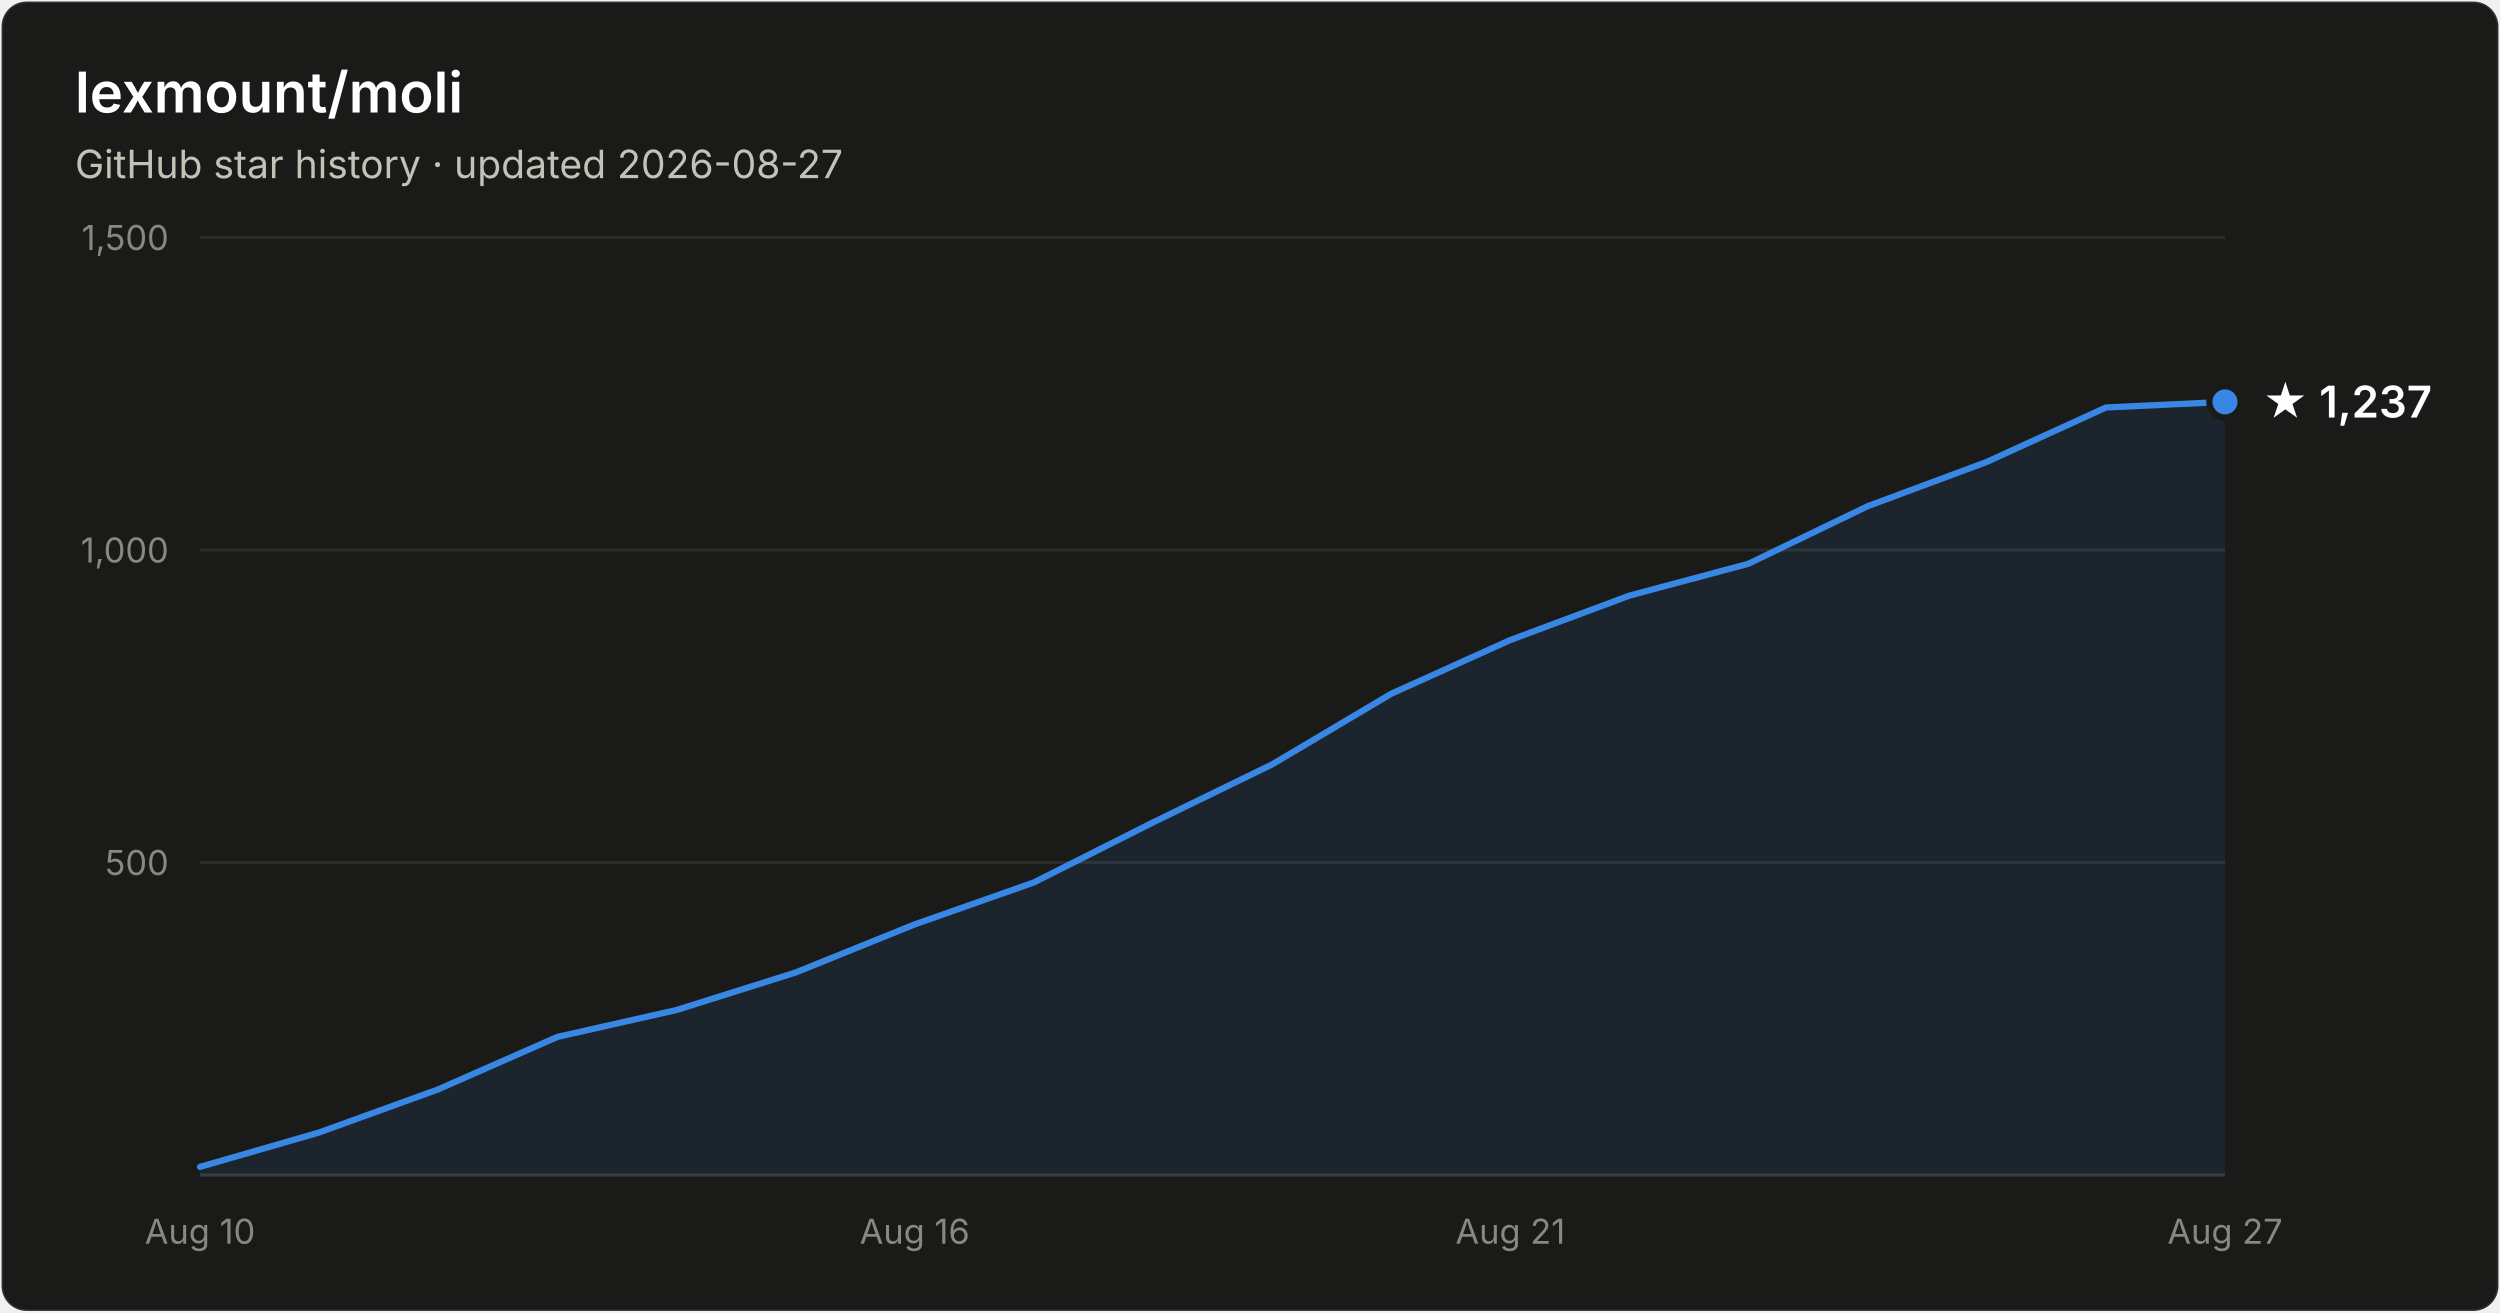
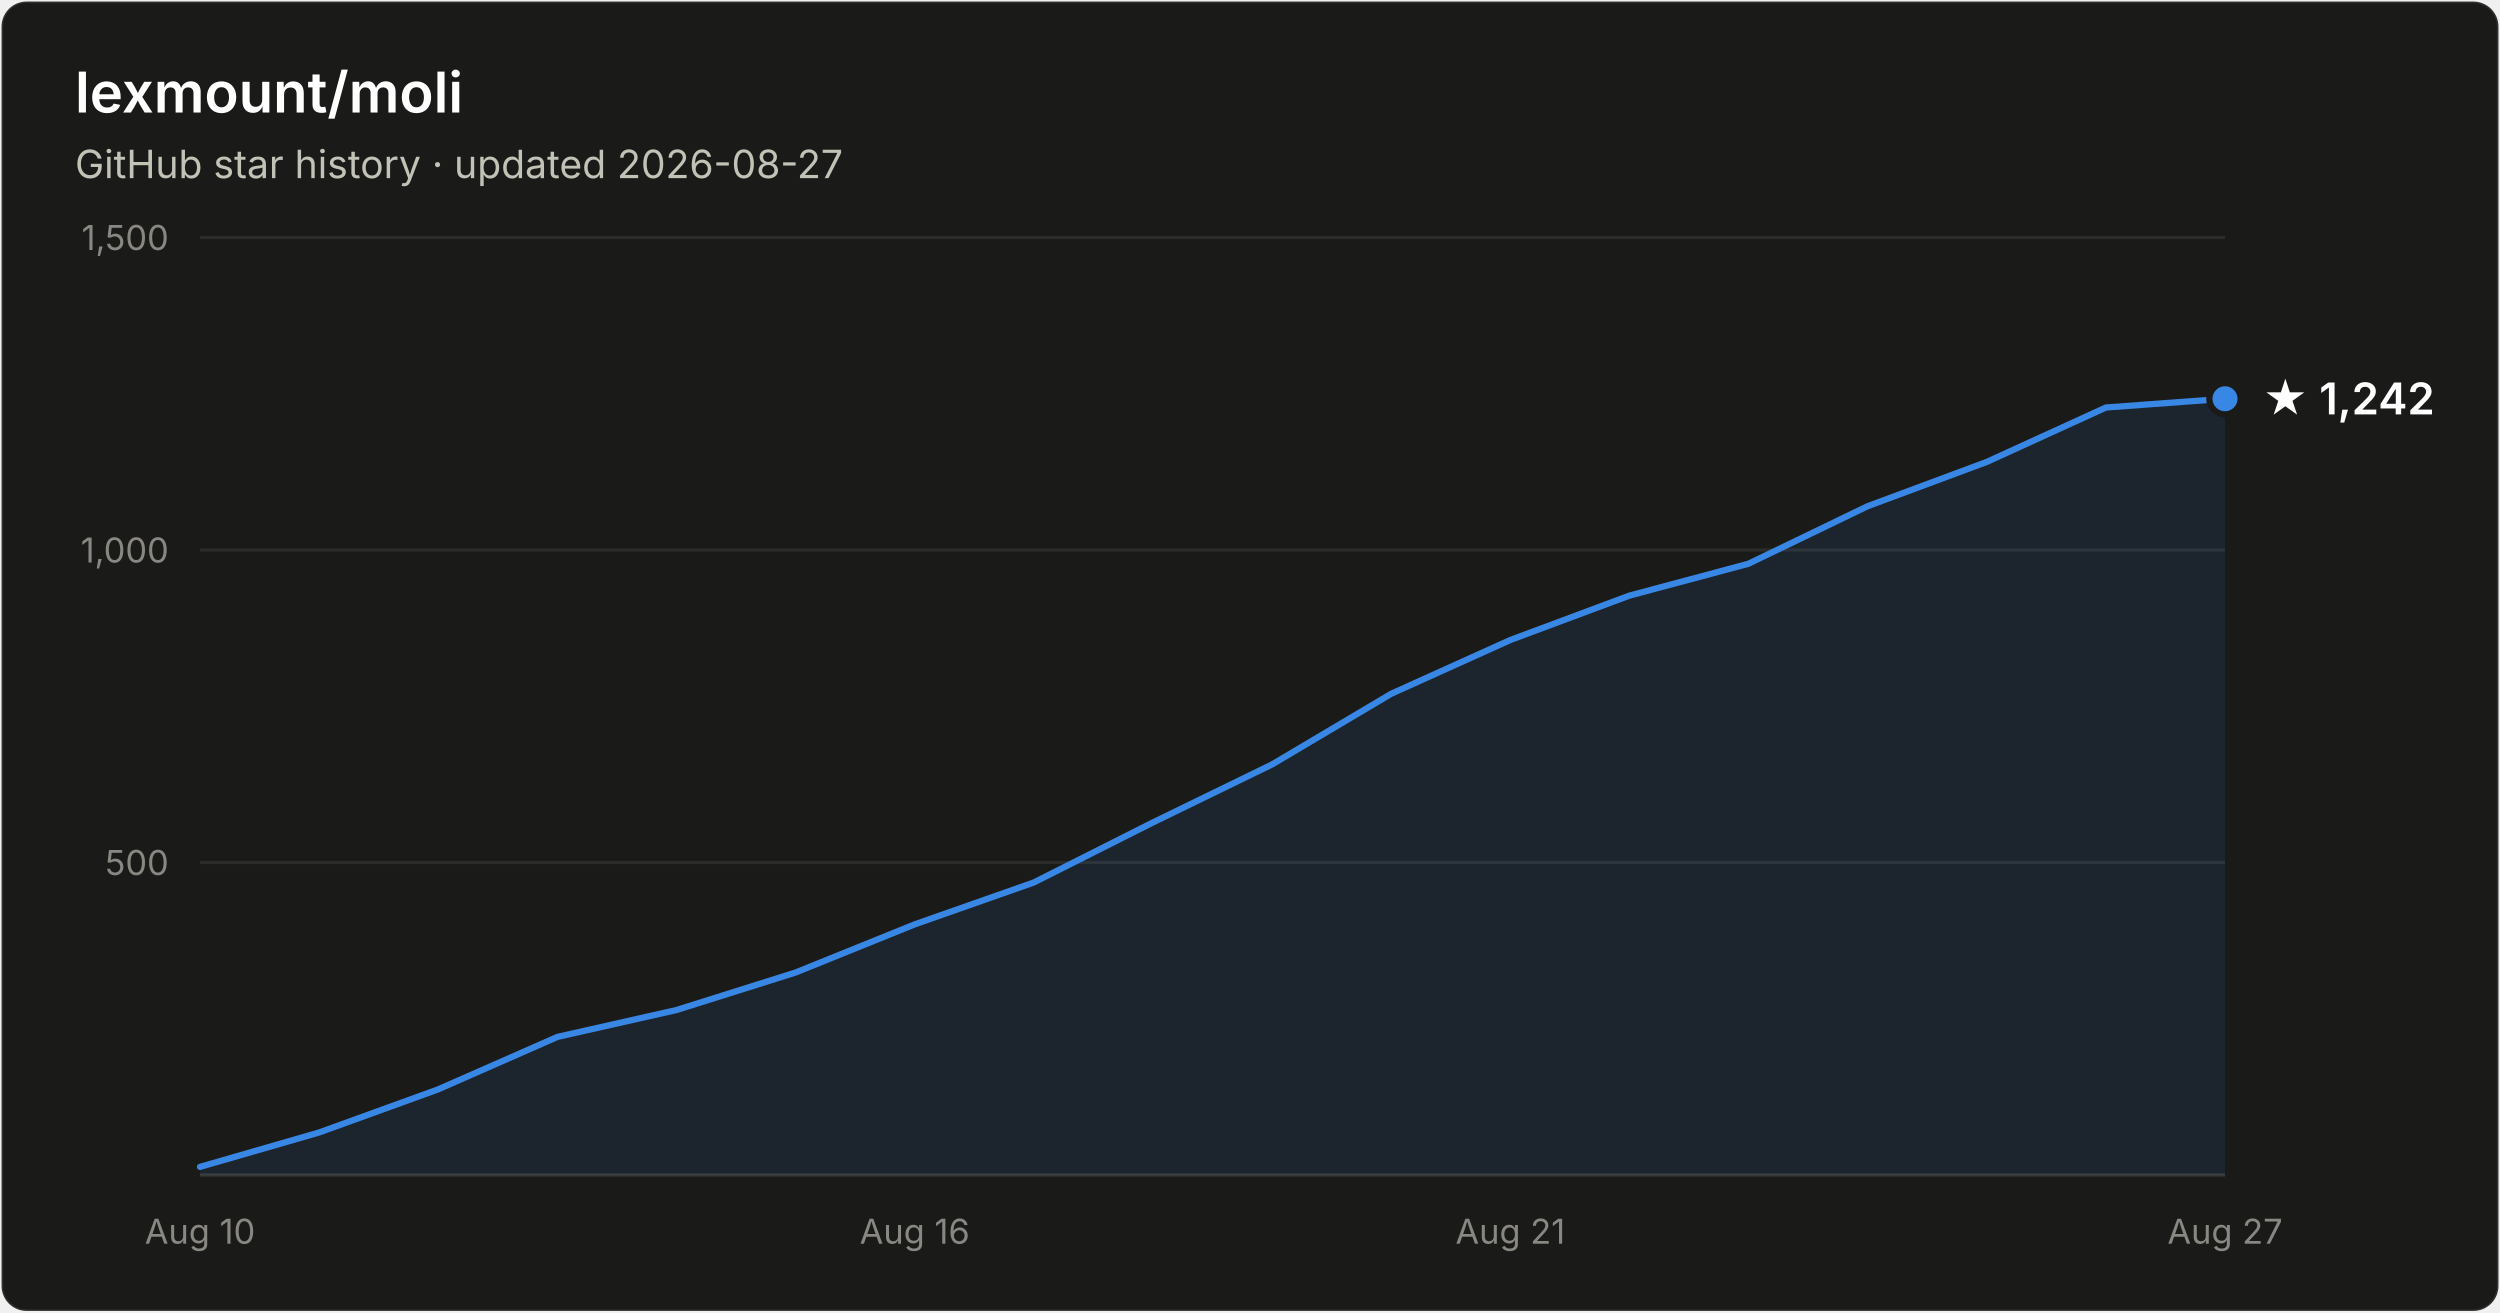
- <svg xmlns="http://www.w3.org/2000/svg" width="800" height="420" viewBox="0 0 800 420" font-family="system-ui, -apple-system, Segoe UI, sans-serif" role="img" aria-label="Star history of lexmount/moli: 1,237 stars as of 2026-08-27">
+ <svg xmlns="http://www.w3.org/2000/svg" width="800" height="420" viewBox="0 0 800 420" font-family="system-ui, -apple-system, Segoe UI, sans-serif" role="img" aria-label="Star history of lexmount/moli: 1,242 stars as of 2026-08-27">
  <rect x="0.5" y="0.5" width="799" height="419" rx="8" fill="#1a1a19" stroke="rgba(255,255,255,0.10)" />
  <text x="24" y="36" fill="#ffffff" font-size="18" font-weight="600">lexmount/moli</text>
  <text x="24" y="57" fill="#c3c2b7" font-size="12.5">GitHub star history · updated 2026-08-27</text>
  <line x1="64" y1="276.0" x2="712" y2="276.0" stroke="#2c2c2a" stroke-width="1" />
  <text x="54" y="280.0" text-anchor="end" fill="#898781" font-size="11" style="font-variant-numeric:tabular-nums">500</text>
  <line x1="64" y1="176.0" x2="712" y2="176.0" stroke="#2c2c2a" stroke-width="1" />
  <text x="54" y="180.0" text-anchor="end" fill="#898781" font-size="11" style="font-variant-numeric:tabular-nums">1,000</text>
  <line x1="64" y1="76.0" x2="712" y2="76.0" stroke="#2c2c2a" stroke-width="1" />
  <text x="54" y="80.0" text-anchor="end" fill="#898781" font-size="11" style="font-variant-numeric:tabular-nums">1,500</text>
  <line x1="64" y1="376" x2="712" y2="376" stroke="#383835" stroke-width="1" />
  <text x="64.0" y="398" text-anchor="middle" fill="#898781" font-size="11" style="font-variant-numeric:tabular-nums">Aug 10</text>
  <text x="292.7" y="398" text-anchor="middle" fill="#898781" font-size="11" style="font-variant-numeric:tabular-nums">Aug 16</text>
  <text x="483.3" y="398" text-anchor="middle" fill="#898781" font-size="11" style="font-variant-numeric:tabular-nums">Aug 21</text>
  <text x="712.0" y="398" text-anchor="middle" fill="#898781" font-size="11" style="font-variant-numeric:tabular-nums">Aug 27</text>
-   <path d="M64.0 373.4 L102.1 362.4 L140.2 348.6 L178.4 331.8 L216.5 323.2 L254.6 311.2 L292.7 295.8 L330.8 282.4 L368.9 263.2 L407.1 244.6 L445.2 222.0 L483.3 204.8 L521.4 190.6 L559.5 180.4 L597.6 162.0 L635.8 147.8 L673.9 130.4 L712.0 128.6 L712.0 376 L64.0 376 Z" fill="#3987e5" fill-opacity="0.1" />
-   <path d="M64.0 373.4 L102.1 362.4 L140.2 348.6 L178.4 331.8 L216.5 323.2 L254.6 311.2 L292.7 295.8 L330.8 282.4 L368.9 263.2 L407.1 244.6 L445.2 222.0 L483.3 204.8 L521.4 190.6 L559.5 180.4 L597.6 162.0 L635.8 147.8 L673.9 130.4 L712.0 128.6" fill="none" stroke="#3987e5" stroke-width="2" stroke-linejoin="round" stroke-linecap="round" />
-   <circle cx="712.0" cy="128.6" r="5" fill="#3987e5" stroke="#1a1a19" stroke-width="2" />
-   <text x="724.0" y="133.6" fill="#ffffff" font-size="14" font-weight="600">★ 1,237</text>
+   <path d="M64.0 373.4 L102.1 362.4 L140.2 348.6 L178.4 331.8 L216.5 323.2 L254.6 311.2 L292.7 295.8 L330.8 282.4 L368.9 263.2 L407.1 244.6 L445.2 222.0 L483.3 204.8 L521.4 190.6 L559.5 180.4 L597.6 162.0 L635.8 147.8 L673.9 130.4 L712.0 127.6 L712.0 376 L64.0 376 Z" fill="#3987e5" fill-opacity="0.1" />
+   <path d="M64.0 373.4 L102.1 362.4 L140.2 348.6 L178.4 331.8 L216.5 323.2 L254.6 311.2 L292.7 295.8 L330.8 282.4 L368.9 263.2 L407.1 244.6 L445.2 222.0 L483.3 204.8 L521.4 190.6 L559.5 180.4 L597.6 162.0 L635.8 147.8 L673.9 130.4 L712.0 127.6" fill="none" stroke="#3987e5" stroke-width="2" stroke-linejoin="round" stroke-linecap="round" />
+   <circle cx="712.0" cy="127.6" r="5" fill="#3987e5" stroke="#1a1a19" stroke-width="2" />
+   <text x="724.0" y="132.6" fill="#ffffff" font-size="14" font-weight="600">★ 1,242</text>
</svg>
